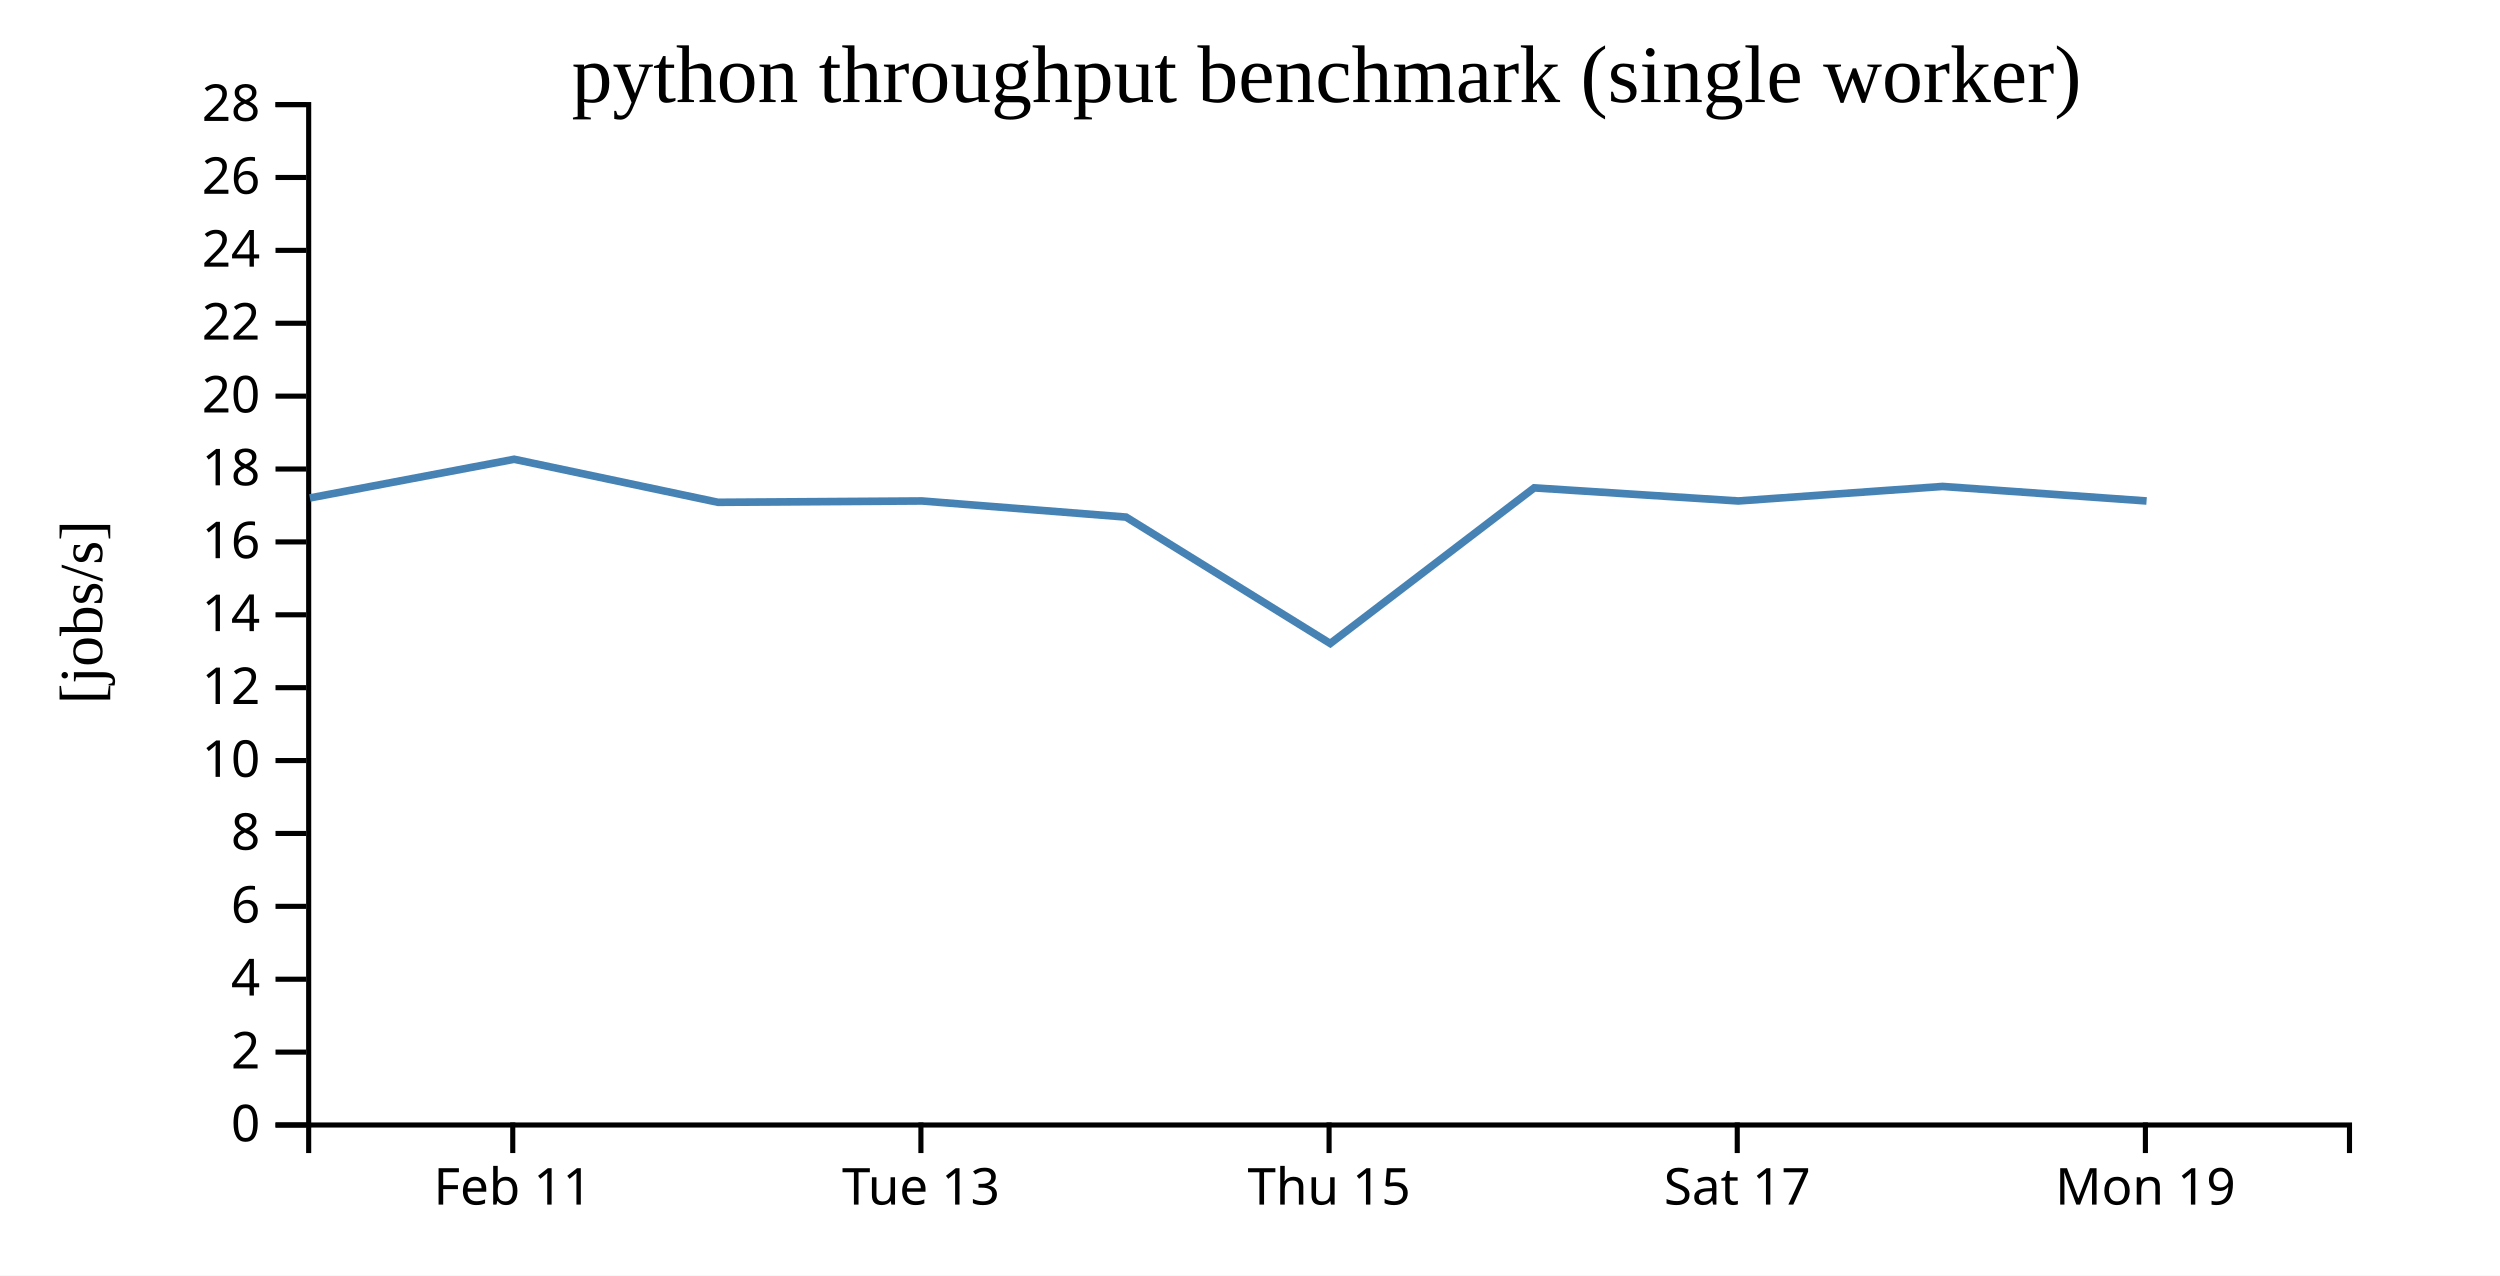
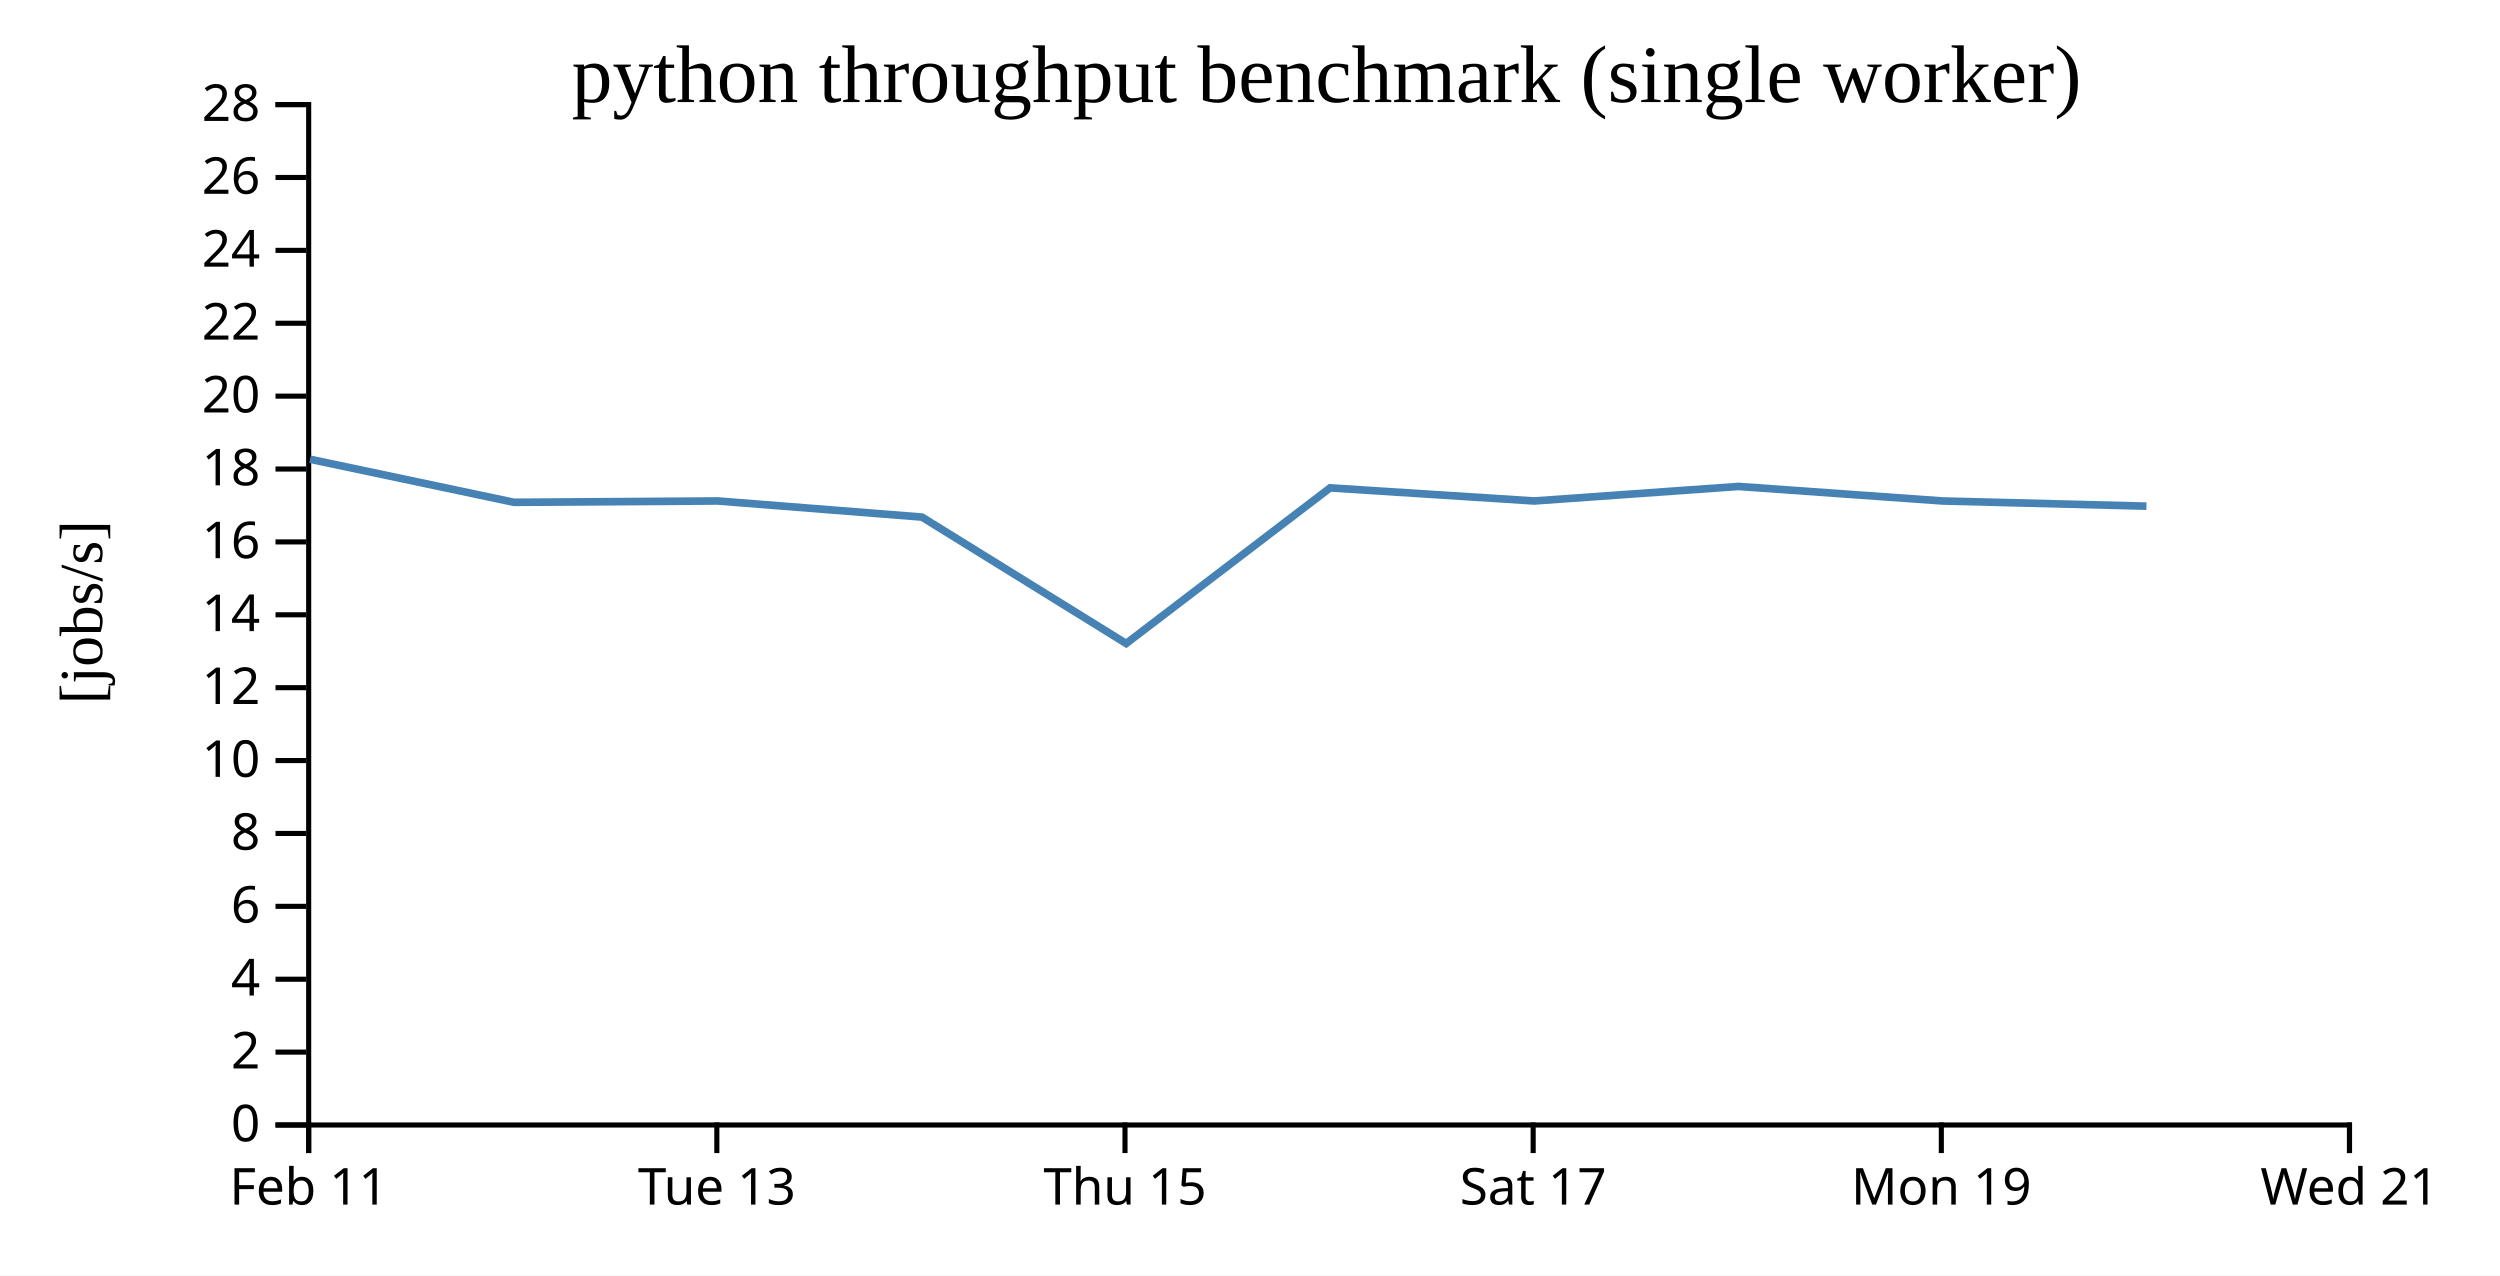
<svg xmlns="http://www.w3.org/2000/svg" width="490" height="250">
  <rect width="100%" height="100%" fill="white" />
  <g transform="translate(60,20)">
    <g transform="translate(0,200)" fill="none" font-size="10" font-family="sans-serif" text-anchor="middle">
      <path class="domain" stroke="currentColor" d="M0.5,6V0.5H400.5V6" />
-       <g class="tick" opacity="1" transform="translate(40.5,0)">
+       <g class="tick" opacity="1" transform="translate(0.5,0)">
        <line stroke="currentColor" y2="6" />
        <text fill="currentColor" y="9" dy="0.71em">Feb 11</text>
      </g>
-       <g class="tick" opacity="1" transform="translate(120.5,0)">
+       <g class="tick" opacity="1" transform="translate(80.5,0)">
        <line stroke="currentColor" y2="6" />
        <text fill="currentColor" y="9" dy="0.71em">Tue 13</text>
      </g>
-       <g class="tick" opacity="1" transform="translate(200.5,0)">
+       <g class="tick" opacity="1" transform="translate(160.5,0)">
        <line stroke="currentColor" y2="6" />
        <text fill="currentColor" y="9" dy="0.71em">Thu 15</text>
      </g>
-       <g class="tick" opacity="1" transform="translate(280.5,0)">
+       <g class="tick" opacity="1" transform="translate(240.5,0)">
        <line stroke="currentColor" y2="6" />
        <text fill="currentColor" y="9" dy="0.71em">Sat 17</text>
      </g>
-       <g class="tick" opacity="1" transform="translate(360.5,0)">
+       <g class="tick" opacity="1" transform="translate(320.5,0)">
        <line stroke="currentColor" y2="6" />
        <text fill="currentColor" y="9" dy="0.71em">Mon 19</text>
+       </g>
+       <g class="tick" opacity="1" transform="translate(400.5,0)">
+         <line stroke="currentColor" y2="6" />
+         <text fill="currentColor" y="9" dy="0.71em">Wed 21</text>
      </g>
    </g>
    <g fill="none" font-size="10" font-family="sans-serif" text-anchor="end">
      <path class="domain" stroke="currentColor" d="M-6,200.5H0.5V0.5H-6" />
      <g class="tick" opacity="1" transform="translate(0,200.5)">
        <line stroke="currentColor" x2="-6" />
        <text fill="currentColor" x="-9" dy="0.32em">0</text>
      </g>
      <g class="tick" opacity="1" transform="translate(0,186.2143)">
        <line stroke="currentColor" x2="-6" />
        <text fill="currentColor" x="-9" dy="0.32em">2</text>
      </g>
      <g class="tick" opacity="1" transform="translate(0,171.9286)">
        <line stroke="currentColor" x2="-6" />
        <text fill="currentColor" x="-9" dy="0.32em">4</text>
      </g>
      <g class="tick" opacity="1" transform="translate(0,157.6429)">
        <line stroke="currentColor" x2="-6" />
        <text fill="currentColor" x="-9" dy="0.32em">6</text>
      </g>
      <g class="tick" opacity="1" transform="translate(0,143.3571)">
        <line stroke="currentColor" x2="-6" />
        <text fill="currentColor" x="-9" dy="0.32em">8</text>
      </g>
      <g class="tick" opacity="1" transform="translate(0,129.0714)">
        <line stroke="currentColor" x2="-6" />
        <text fill="currentColor" x="-9" dy="0.32em">10</text>
      </g>
      <g class="tick" opacity="1" transform="translate(0,114.7857)">
        <line stroke="currentColor" x2="-6" />
        <text fill="currentColor" x="-9" dy="0.32em">12</text>
      </g>
      <g class="tick" opacity="1" transform="translate(0,100.5)">
        <line stroke="currentColor" x2="-6" />
        <text fill="currentColor" x="-9" dy="0.32em">14</text>
      </g>
      <g class="tick" opacity="1" transform="translate(0,86.21429)">
        <line stroke="currentColor" x2="-6" />
        <text fill="currentColor" x="-9" dy="0.32em">16</text>
      </g>
      <g class="tick" opacity="1" transform="translate(0,71.92857)">
        <line stroke="currentColor" x2="-6" />
        <text fill="currentColor" x="-9" dy="0.32em">18</text>
      </g>
      <g class="tick" opacity="1" transform="translate(0,57.64286)">
        <line stroke="currentColor" x2="-6" />
        <text fill="currentColor" x="-9" dy="0.32em">20</text>
      </g>
      <g class="tick" opacity="1" transform="translate(0,43.35714)">
        <line stroke="currentColor" x2="-6" />
        <text fill="currentColor" x="-9" dy="0.32em">22</text>
      </g>
      <g class="tick" opacity="1" transform="translate(0,29.07143)">
        <line stroke="currentColor" x2="-6" />
        <text fill="currentColor" x="-9" dy="0.32em">24</text>
      </g>
      <g class="tick" opacity="1" transform="translate(0,14.78571)">
        <line stroke="currentColor" x2="-6" />
        <text fill="currentColor" x="-9" dy="0.32em">26</text>
      </g>
      <g class="tick" opacity="1" transform="translate(0,0.5)">
        <line stroke="currentColor" x2="-6" />
        <text fill="currentColor" x="-9" dy="0.32em">28</text>
      </g>
    </g>
    <text text-anchor="middle" style="font-size: 12px" transform="rotate(-90)" y="-40" x="-100">[jobs/s]</text>
    <text text-anchor="middle" style="font-size: 16px" y="0" x="200">python throughput benchmark (single worker)</text>
-     <path fill="none" stroke="steelblue" stroke-width="1.5" d="M0.738,77.599L40.774,70.016L80.733,78.453L120.706,78.191L160.711,81.352L200.728,106.126L240.698,75.625L280.696,78.191L320.742,75.343L360.729,78.191" />
+     <path fill="none" stroke="steelblue" stroke-width="1.5" d="M0.774,70.016L40.733,78.453L80.706,78.191L120.711,81.352L160.728,106.126L200.698,75.625L240.696,78.191L280.742,75.343L320.729,78.191L360.703,79.209" />
  </g>
</svg>
